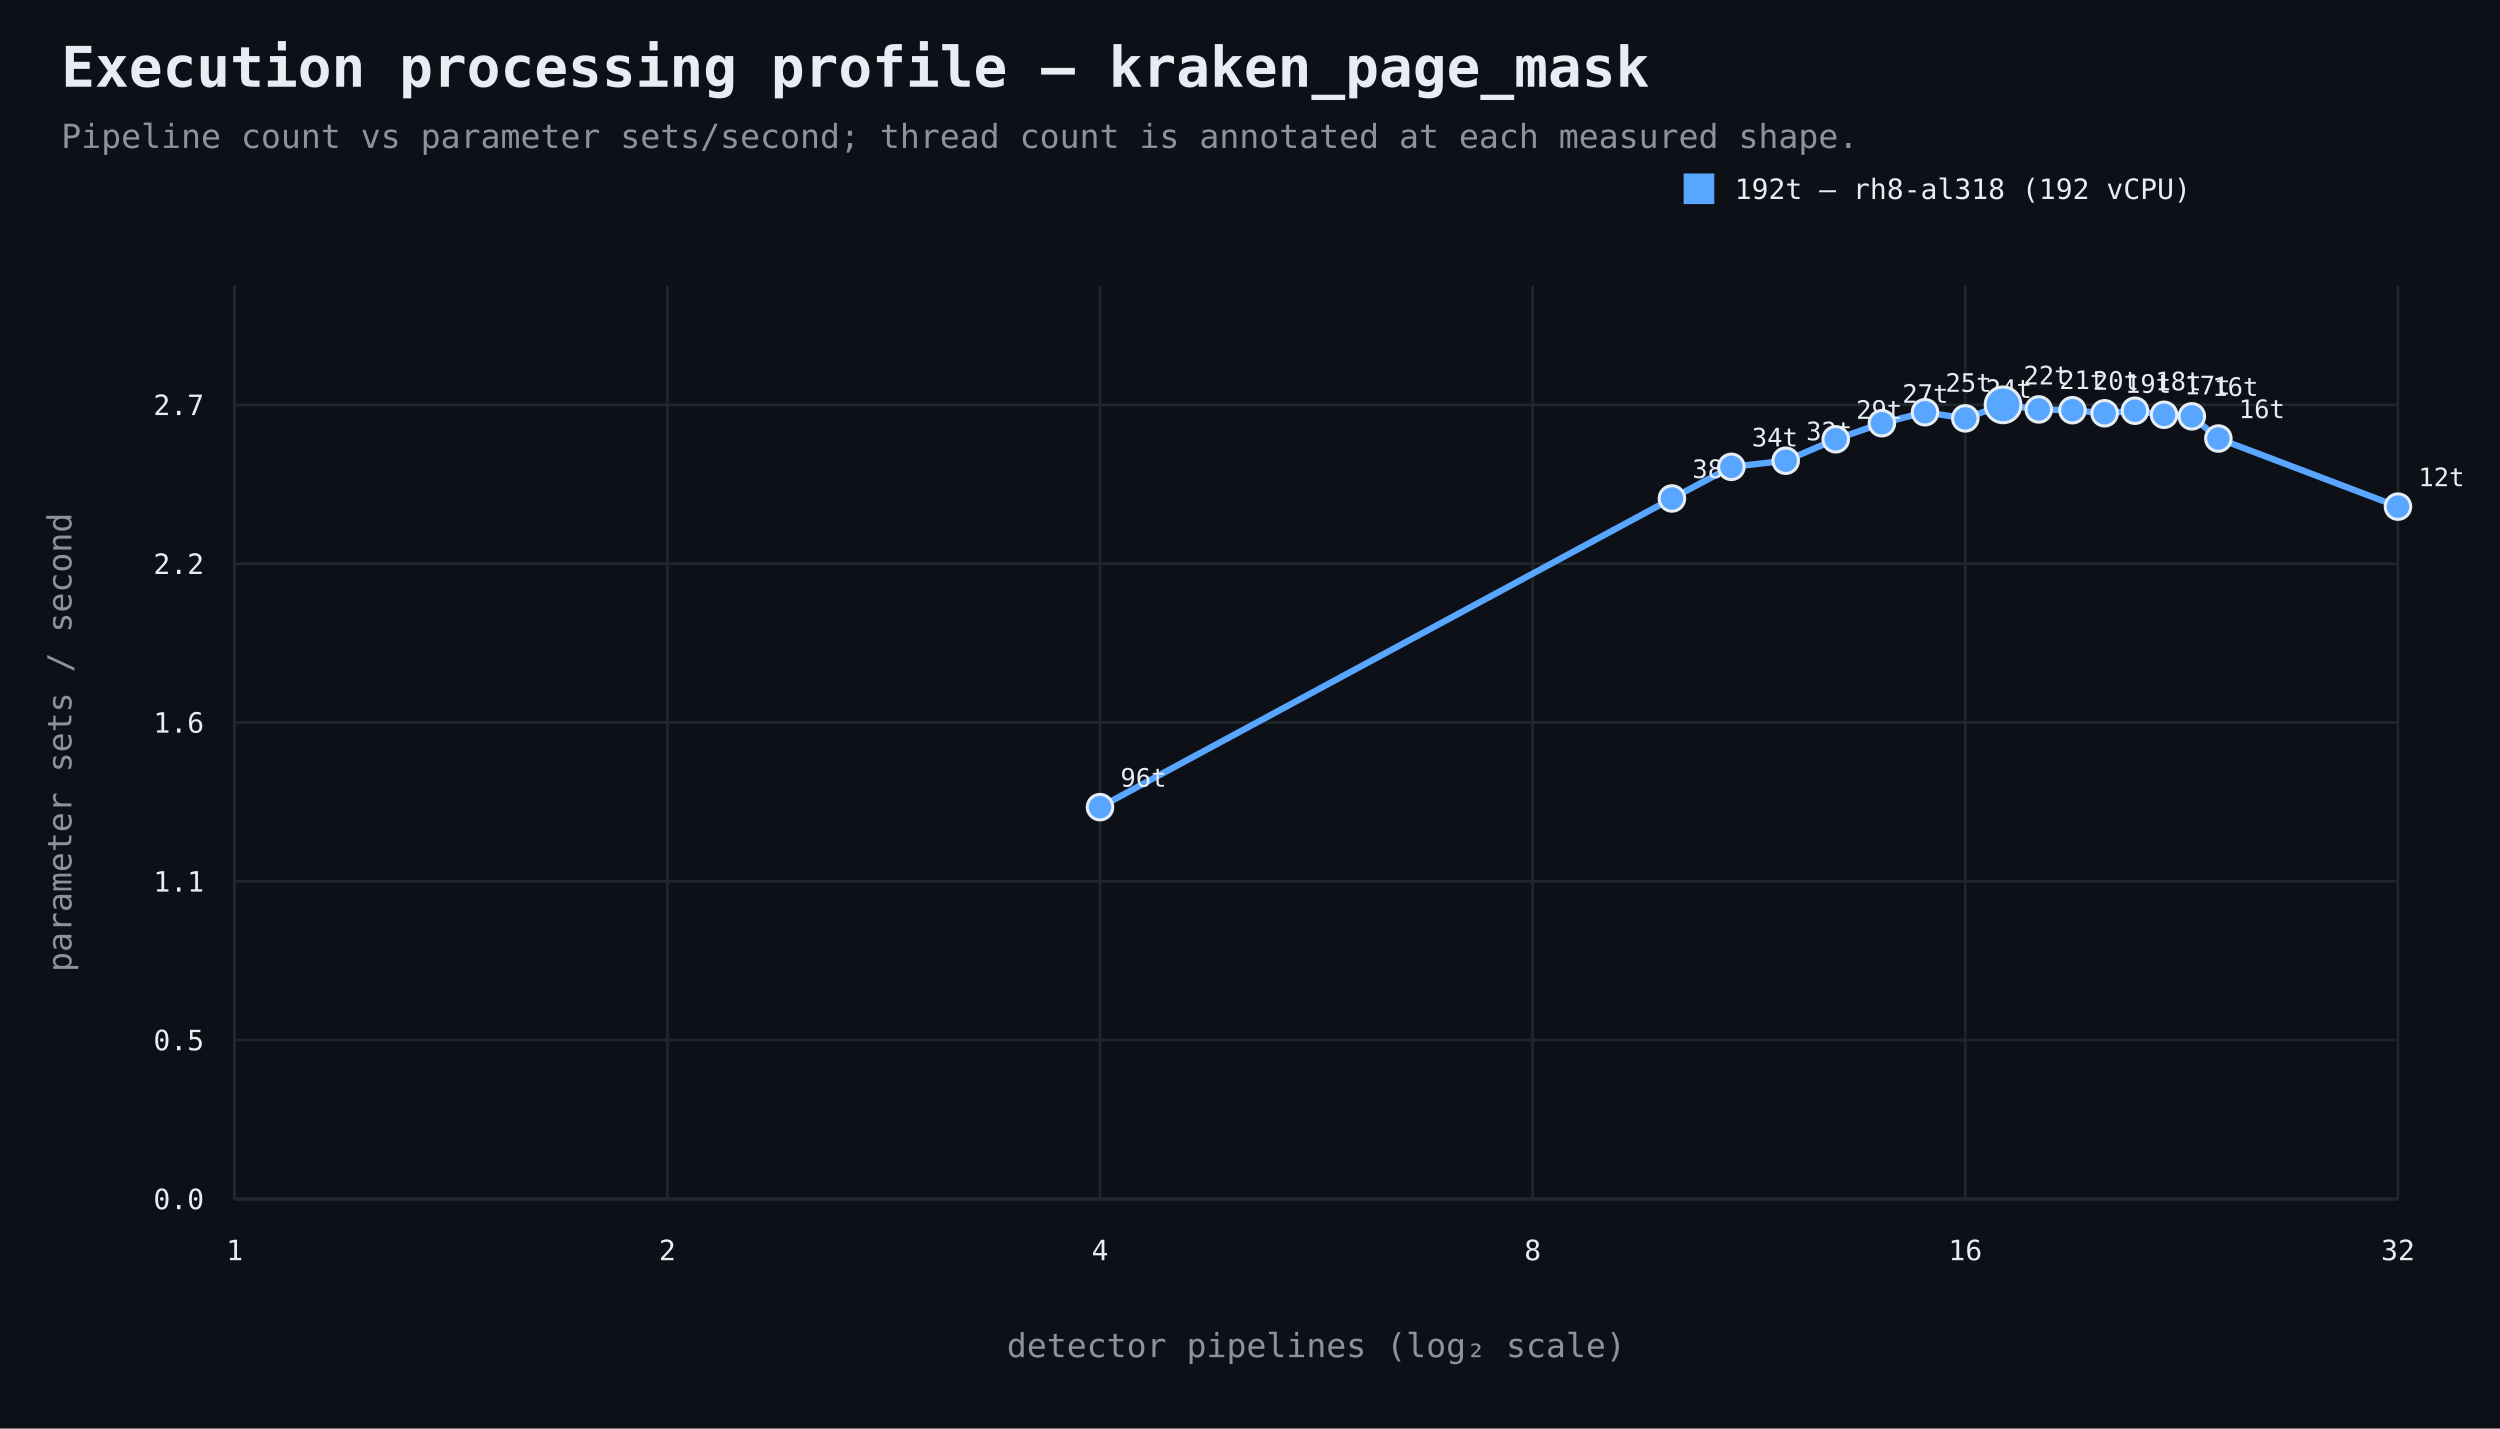
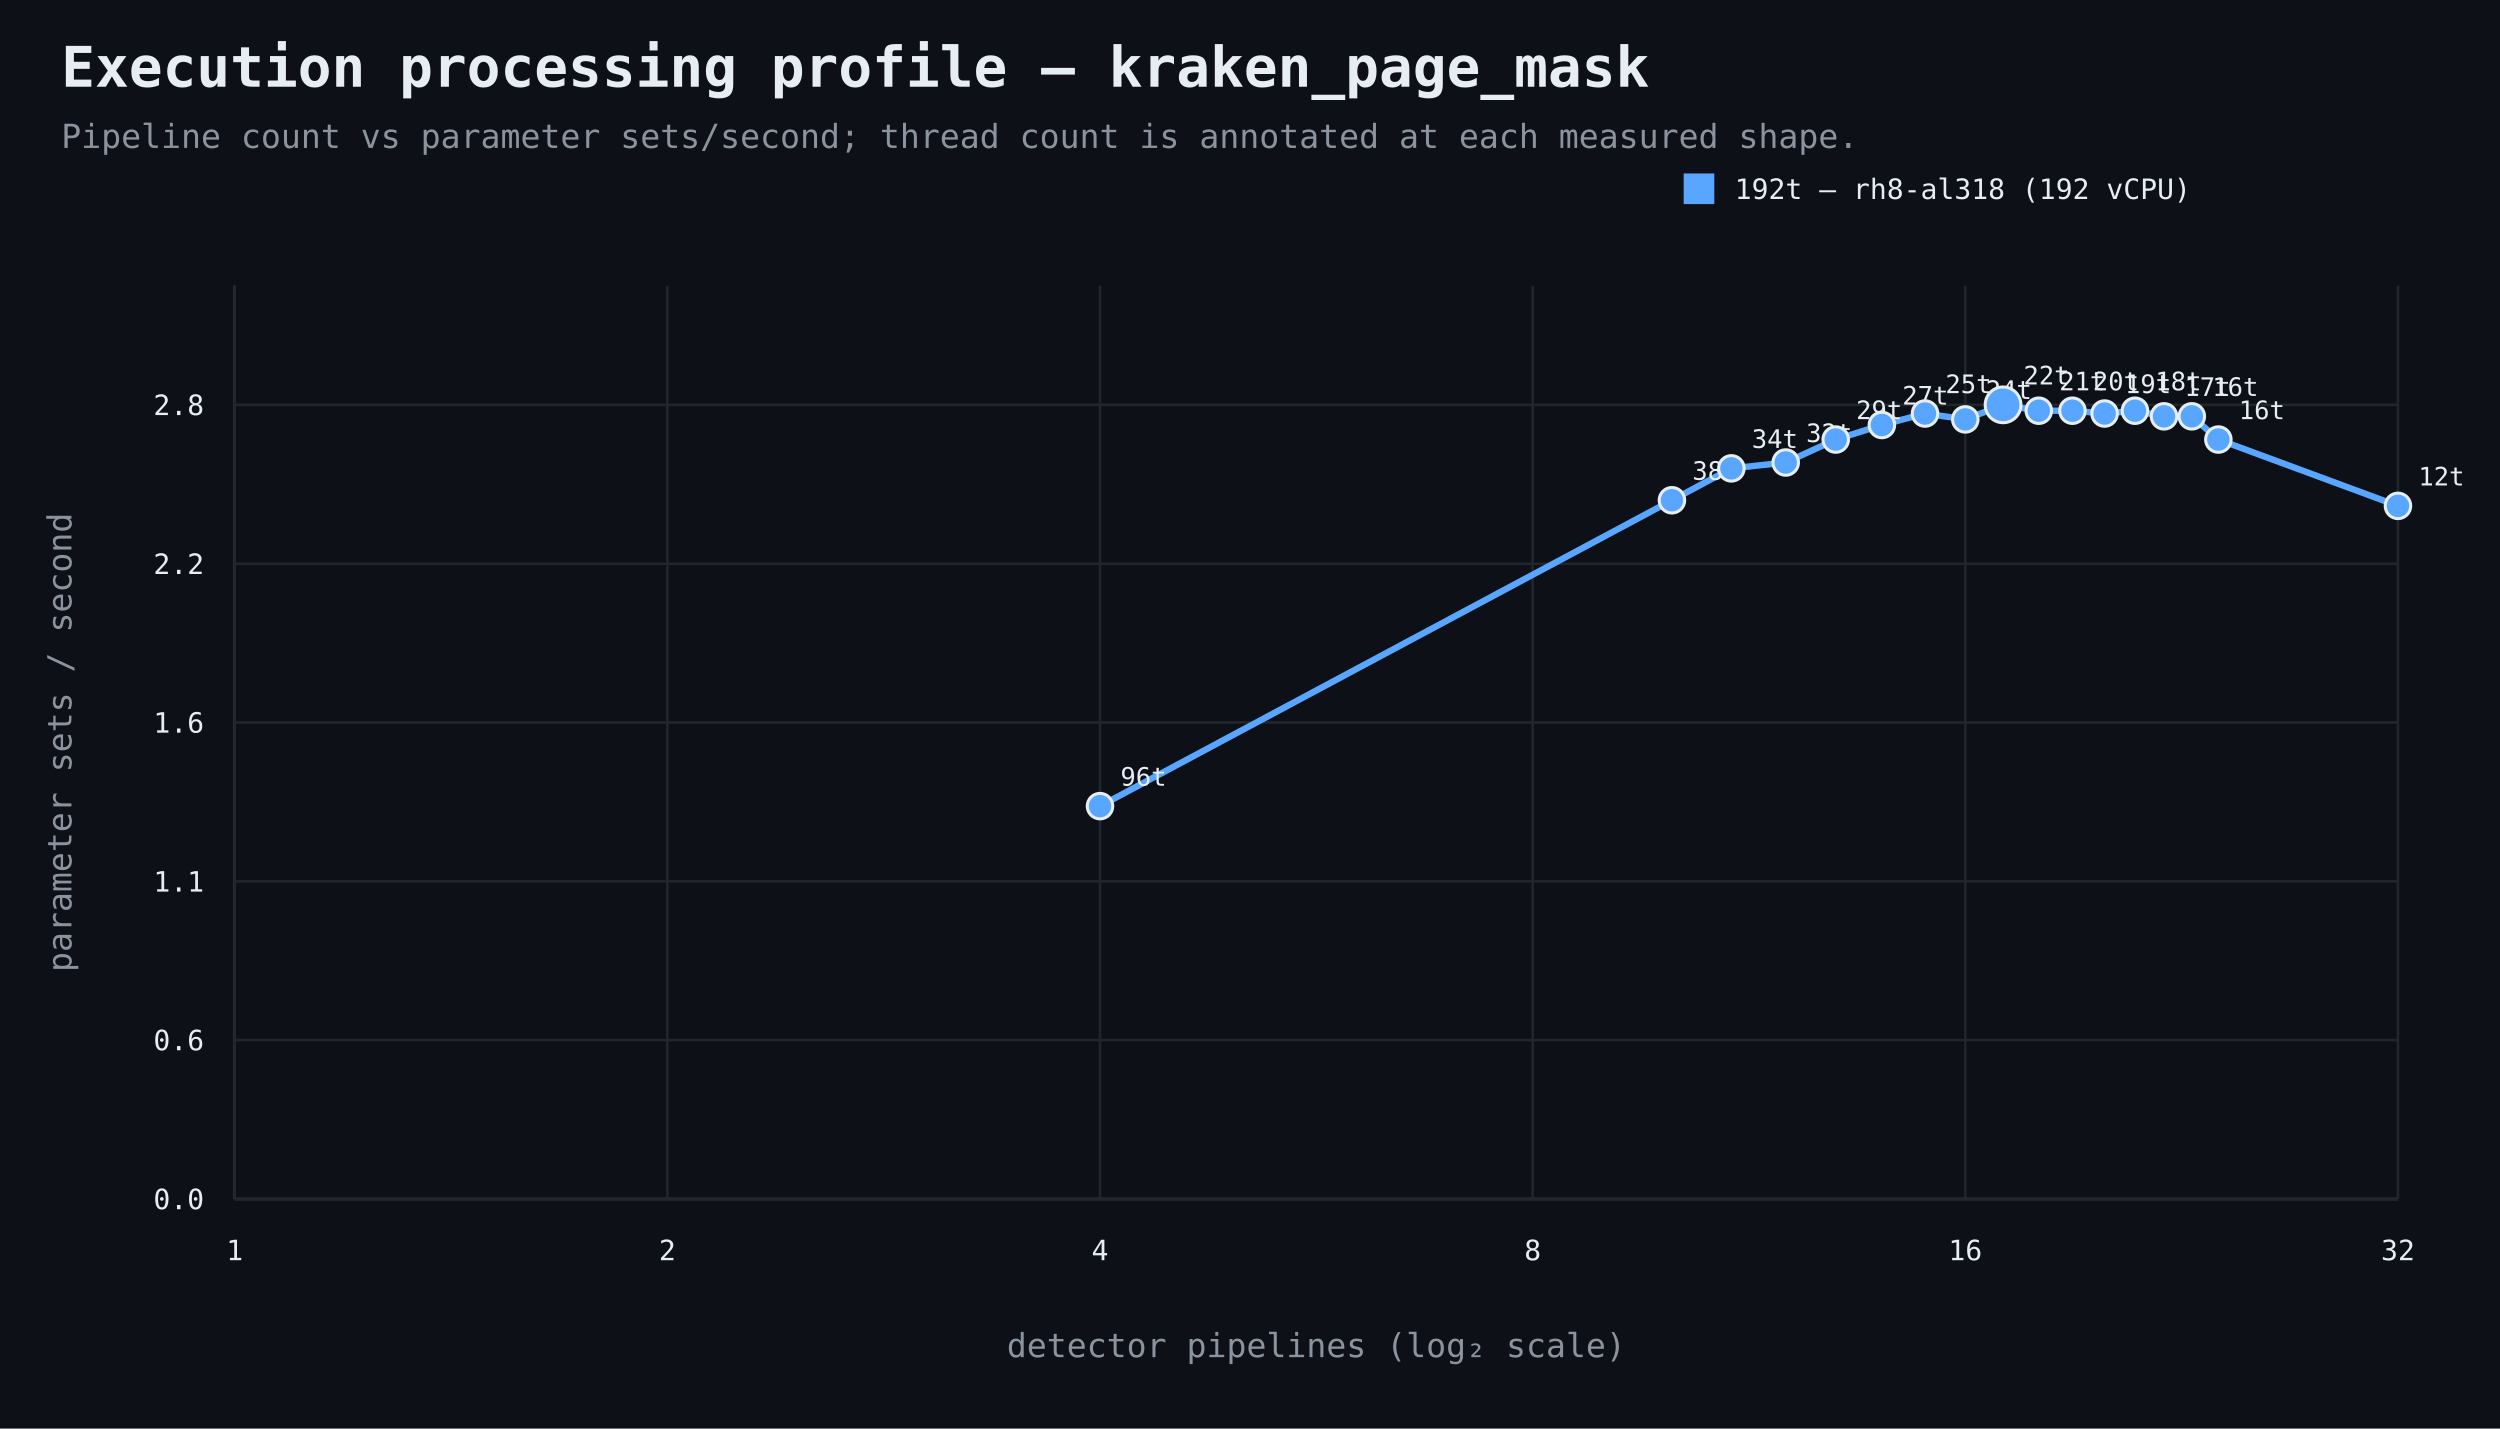
<svg xmlns="http://www.w3.org/2000/svg" width="980" height="560" viewBox="0 0 980 560">
  <rect width="100%" height="100%" fill="#0d1117" />
  <style>text{font-family:ui-monospace,SFMono-Regular,Consolas,monospace;fill:#e6edf3}.muted{fill:#8b949e}.axis{stroke:#484f58;stroke-width:1}.grid{stroke:#21262d;stroke-width:1}.point{stroke:#e6edf3;stroke-width:1.2}</style>
  <text x="24" y="34" font-size="22" font-weight="700">Execution processing profile — kraken_page_mask</text>
  <text x="24" y="58" font-size="13" class="muted">Pipeline count vs parameter sets/second; thread count is annotated at each measured shape.</text>
  <line x1="92" y1="470" x2="940" y2="470" class="axis" />
  <line x1="92" y1="112" x2="92" y2="470" class="axis" />
  <line x1="92" y1="470.0" x2="940" y2="470.0" class="grid" />
  <text x="80" y="474.0" text-anchor="end" font-size="11">0.0</text>
  <line x1="92" y1="407.7" x2="940" y2="407.7" class="grid" />
-   <text x="80" y="411.7" text-anchor="end" font-size="11">0.5</text>
+   <text x="80" y="411.7" text-anchor="end" font-size="11">0.6</text>
  <line x1="92" y1="345.5" x2="940" y2="345.5" class="grid" />
  <text x="80" y="349.5" text-anchor="end" font-size="11">1.1</text>
  <line x1="92" y1="283.2" x2="940" y2="283.2" class="grid" />
  <text x="80" y="287.2" text-anchor="end" font-size="11">1.6</text>
  <line x1="92" y1="221.0" x2="940" y2="221.0" class="grid" />
  <text x="80" y="225.0" text-anchor="end" font-size="11">2.2</text>
  <line x1="92" y1="158.7" x2="940" y2="158.7" class="grid" />
-   <text x="80" y="162.7" text-anchor="end" font-size="11">2.7</text>
+   <text x="80" y="162.7" text-anchor="end" font-size="11">2.8</text>
  <line x1="92.0" y1="112" x2="92.0" y2="470" class="grid" />
  <text x="92.0" y="494" text-anchor="middle" font-size="11">1</text>
  <line x1="261.6" y1="112" x2="261.6" y2="470" class="grid" />
  <text x="261.6" y="494" text-anchor="middle" font-size="11">2</text>
  <line x1="431.2" y1="112" x2="431.2" y2="470" class="grid" />
  <text x="431.2" y="494" text-anchor="middle" font-size="11">4</text>
  <line x1="600.8" y1="112" x2="600.8" y2="470" class="grid" />
  <text x="600.8" y="494" text-anchor="middle" font-size="11">8</text>
  <line x1="770.4" y1="112" x2="770.4" y2="470" class="grid" />
  <text x="770.4" y="494" text-anchor="middle" font-size="11">16</text>
  <line x1="940.0" y1="112" x2="940.0" y2="470" class="grid" />
  <text x="940.0" y="494" text-anchor="middle" font-size="11">32</text>
  <text x="516.0" y="532" text-anchor="middle" font-size="13" class="muted">detector pipelines (log₂ scale)</text>
  <text x="28" y="291.0" text-anchor="middle" font-size="13" class="muted" transform="rotate(-90 28 291.0)">parameter sets / second</text>
-   <path d="M 431.2 316.4 L 655.4 195.4 L 678.7 183.0 L 700.0 180.6 L 719.6 172.2 L 737.7 165.9 L 754.6 161.6 L 770.4 164.0 L 785.2 158.7 L 799.2 160.5 L 812.4 160.8 L 825.0 162.0 L 836.9 161.0 L 848.3 162.6 L 859.2 163.2 L 869.6 171.9 L 940.0 198.6" fill="none" stroke="#58a6ff" stroke-width="2.5" />
-   <circle cx="431.2" cy="316.4" r="5" fill="#58a6ff" class="point" />
-   <text x="439.2" y="308.4" text-anchor="start" font-size="10">96t</text>
-   <circle cx="655.4" cy="195.4" r="5" fill="#58a6ff" class="point" />
-   <text x="663.4" y="187.4" text-anchor="start" font-size="10">38t</text>
-   <circle cx="678.7" cy="183.0" r="5" fill="#58a6ff" class="point" />
-   <text x="686.7" y="175.0" text-anchor="start" font-size="10">34t</text>
-   <circle cx="700.0" cy="180.6" r="5" fill="#58a6ff" class="point" />
-   <text x="708.0" y="172.6" text-anchor="start" font-size="10">32t</text>
-   <circle cx="719.6" cy="172.2" r="5" fill="#58a6ff" class="point" />
-   <text x="727.6" y="164.2" text-anchor="start" font-size="10">29t</text>
-   <circle cx="737.7" cy="165.9" r="5" fill="#58a6ff" class="point" />
-   <text x="745.7" y="157.9" text-anchor="start" font-size="10">27t</text>
-   <circle cx="754.6" cy="161.6" r="5" fill="#58a6ff" class="point" />
-   <text x="762.6" y="153.6" text-anchor="start" font-size="10">25t</text>
-   <circle cx="770.4" cy="164.0" r="5" fill="#58a6ff" class="point" />
-   <text x="778.4" y="156.0" text-anchor="start" font-size="10">24t</text>
+   <path d="M 431.2 316.0 L 655.4 196.1 L 678.7 183.6 L 700.0 181.3 L 719.6 172.3 L 737.7 166.6 L 754.6 162.1 L 770.4 164.4 L 785.2 158.7 L 799.2 161.0 L 812.4 161.0 L 825.0 162.1 L 836.9 161.0 L 848.3 163.2 L 859.2 163.2 L 869.6 172.3 L 940.0 198.3" fill="none" stroke="#58a6ff" stroke-width="2.5" />
+   <circle cx="431.2" cy="316.0" r="5" fill="#58a6ff" class="point" />
+   <text x="439.2" y="308.0" text-anchor="start" font-size="10">96t</text>
+   <circle cx="655.4" cy="196.1" r="5" fill="#58a6ff" class="point" />
+   <text x="663.4" y="188.1" text-anchor="start" font-size="10">38t</text>
+   <circle cx="678.7" cy="183.6" r="5" fill="#58a6ff" class="point" />
+   <text x="686.7" y="175.6" text-anchor="start" font-size="10">34t</text>
+   <circle cx="700.0" cy="181.3" r="5" fill="#58a6ff" class="point" />
+   <text x="708.0" y="173.3" text-anchor="start" font-size="10">32t</text>
+   <circle cx="719.6" cy="172.3" r="5" fill="#58a6ff" class="point" />
+   <text x="727.6" y="164.3" text-anchor="start" font-size="10">29t</text>
+   <circle cx="737.7" cy="166.6" r="5" fill="#58a6ff" class="point" />
+   <text x="745.7" y="158.6" text-anchor="start" font-size="10">27t</text>
+   <circle cx="754.6" cy="162.1" r="5" fill="#58a6ff" class="point" />
+   <text x="762.6" y="154.1" text-anchor="start" font-size="10">25t</text>
+   <circle cx="770.4" cy="164.4" r="5" fill="#58a6ff" class="point" />
+   <text x="778.4" y="156.4" text-anchor="start" font-size="10">24t</text>
  <circle cx="785.2" cy="158.7" r="7" fill="#58a6ff" class="point" />
  <text x="793.2" y="150.7" text-anchor="start" font-size="10">22t</text>
-   <circle cx="799.2" cy="160.5" r="5" fill="#58a6ff" class="point" />
-   <text x="807.2" y="152.5" text-anchor="start" font-size="10">21t</text>
-   <circle cx="812.4" cy="160.8" r="5" fill="#58a6ff" class="point" />
-   <text x="820.4" y="152.8" text-anchor="start" font-size="10">20t</text>
-   <circle cx="825.0" cy="162.0" r="5" fill="#58a6ff" class="point" />
-   <text x="833.0" y="154.0" text-anchor="start" font-size="10">19t</text>
+   <circle cx="799.2" cy="161.0" r="5" fill="#58a6ff" class="point" />
+   <text x="807.2" y="153.0" text-anchor="start" font-size="10">21t</text>
+   <circle cx="812.4" cy="161.0" r="5" fill="#58a6ff" class="point" />
+   <text x="820.4" y="153.0" text-anchor="start" font-size="10">20t</text>
+   <circle cx="825.0" cy="162.1" r="5" fill="#58a6ff" class="point" />
+   <text x="833.0" y="154.1" text-anchor="start" font-size="10">19t</text>
  <circle cx="836.9" cy="161.0" r="5" fill="#58a6ff" class="point" />
  <text x="844.9" y="153.0" text-anchor="start" font-size="10">18t</text>
-   <circle cx="848.3" cy="162.6" r="5" fill="#58a6ff" class="point" />
-   <text x="856.3" y="154.6" text-anchor="start" font-size="10">17t</text>
+   <circle cx="848.3" cy="163.2" r="5" fill="#58a6ff" class="point" />
+   <text x="856.3" y="155.2" text-anchor="start" font-size="10">17t</text>
  <circle cx="859.2" cy="163.2" r="5" fill="#58a6ff" class="point" />
  <text x="867.2" y="155.2" text-anchor="start" font-size="10">16t</text>
-   <circle cx="869.6" cy="171.9" r="5" fill="#58a6ff" class="point" />
-   <text x="877.6" y="163.9" text-anchor="start" font-size="10">16t</text>
-   <circle cx="940.0" cy="198.6" r="5" fill="#58a6ff" class="point" />
-   <text x="948.0" y="190.6" text-anchor="start" font-size="10">12t</text>
+   <circle cx="869.6" cy="172.3" r="5" fill="#58a6ff" class="point" />
+   <text x="877.6" y="164.3" text-anchor="start" font-size="10">16t</text>
+   <circle cx="940.0" cy="198.3" r="5" fill="#58a6ff" class="point" />
+   <text x="948.0" y="190.3" text-anchor="start" font-size="10">12t</text>
  <rect x="660" y="68" width="12" height="12" fill="#58a6ff" />
  <text x="680" y="78" font-size="11">192t — rh8-al318 (192 vCPU)</text>
</svg>
